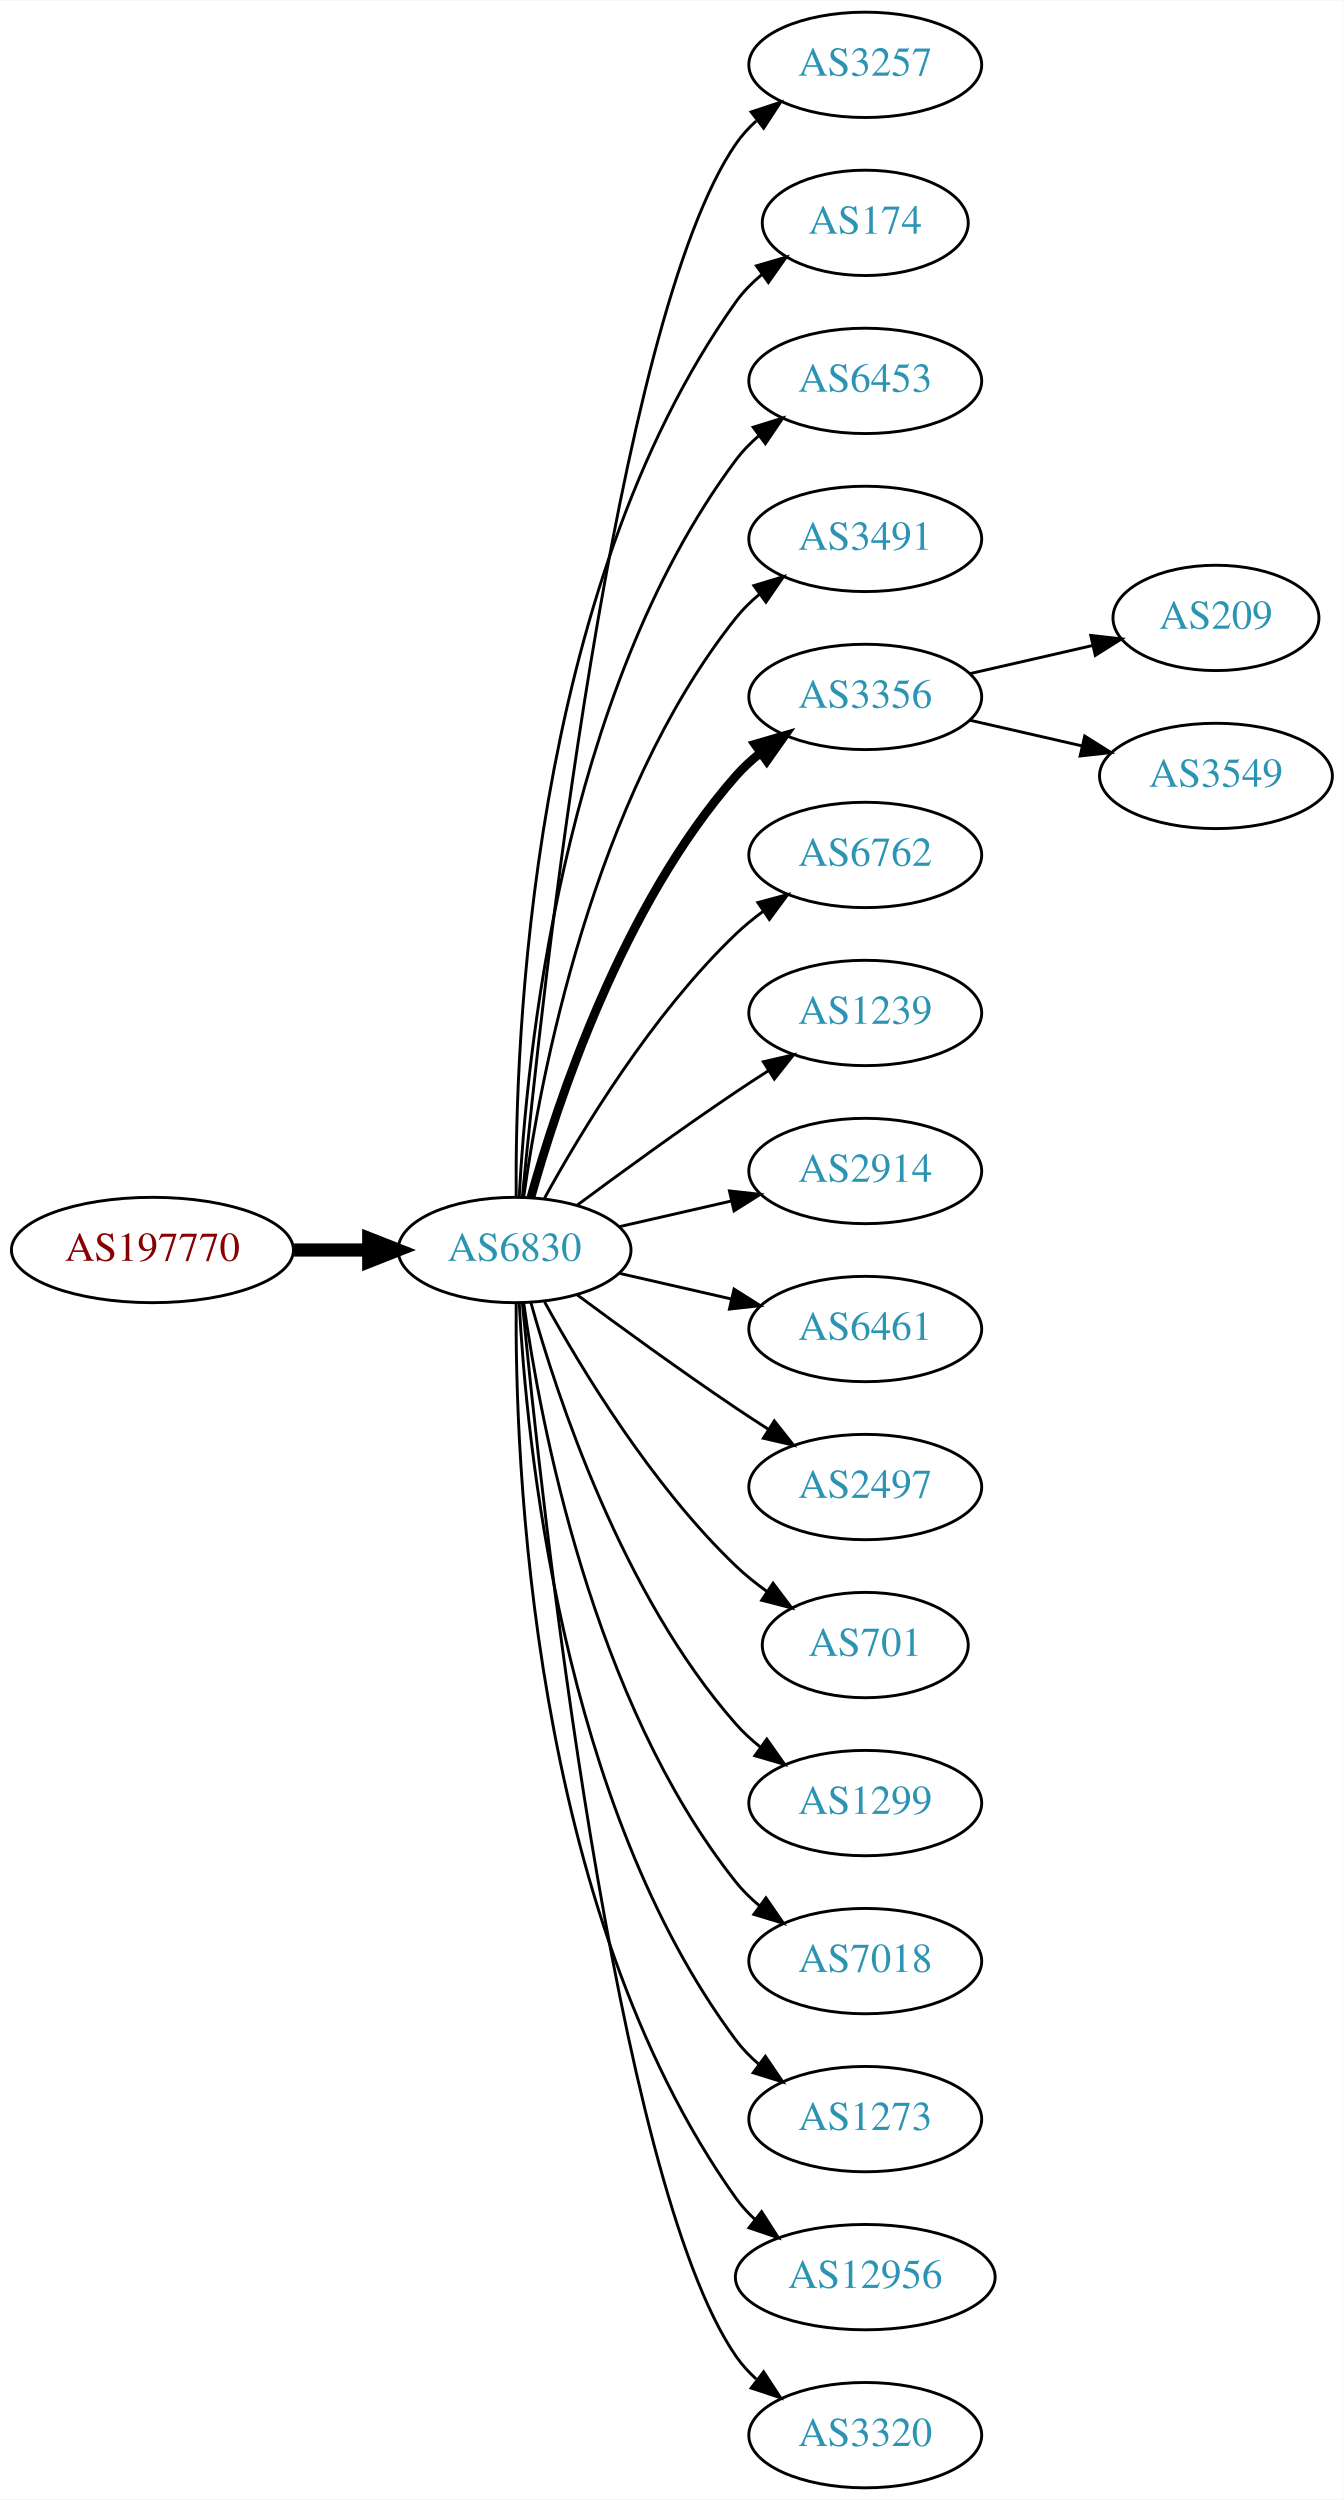
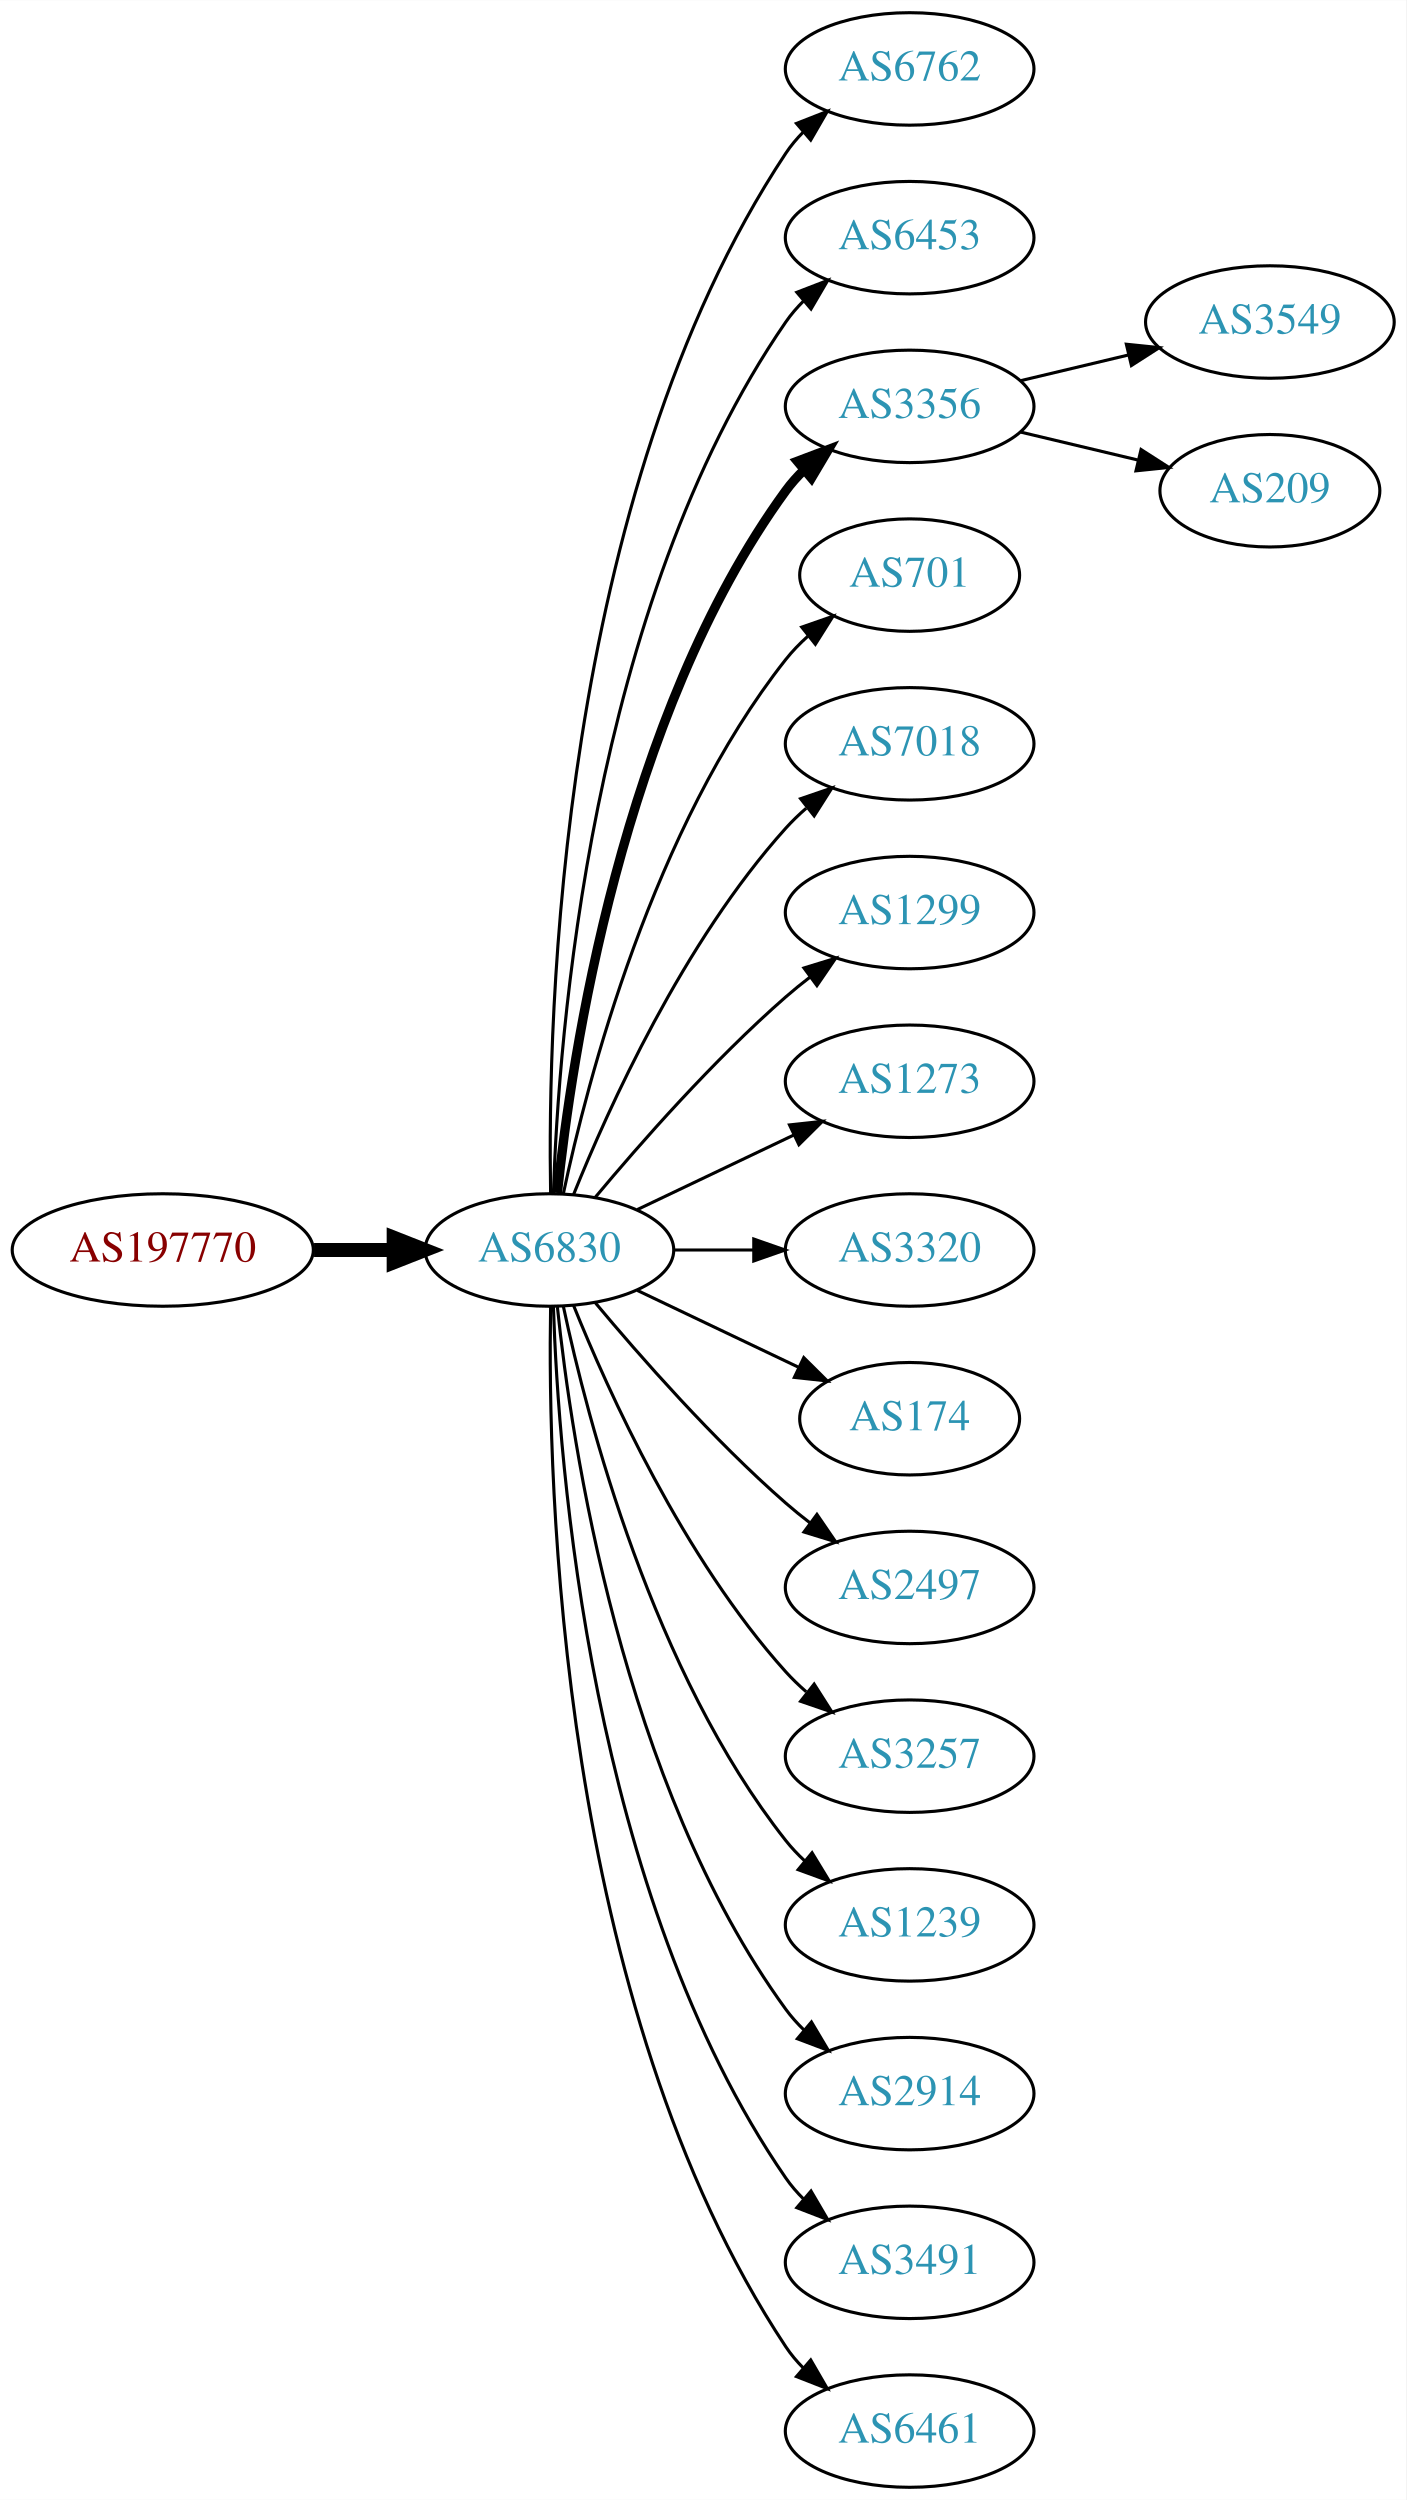
- <svg xmlns="http://www.w3.org/2000/svg" xmlns:xlink="http://www.w3.org/1999/xlink" width="459pt" height="854pt" viewBox="0.00 0.00 459.17 854.00">
-   <g id="graph0" class="graph" transform="scale(1 1) rotate(0) translate(4 850)">
-     <polygon fill="white" stroke="none" points="-4,4 -4,-850 455.17,-850 455.17,4 -4,4" />
+ <svg xmlns="http://www.w3.org/2000/svg" xmlns:xlink="http://www.w3.org/1999/xlink" width="450pt" height="800pt" viewBox="0.00 0.00 450.07 800.00">
+   <g id="graph0" class="graph" transform="scale(1 1) rotate(0) translate(4 796)">
+     <polygon fill="white" stroke="none" points="-4,4 -4,-796 446.07,-796 446.07,4 -4,4" />
    <g id="node1" class="node">
      <g id="a_node1">
        <a xlink:href="/asn/197770" xlink:title="AS197770 ~ Aktiv Online GmbH [AT]">
-           <ellipse fill="#ffffff" stroke="black" cx="48.096" cy="-423" rx="48.192" ry="18" />
-           <text text-anchor="middle" x="48.096" y="-419.3" font-family="Times,serif" font-size="14.00" fill="#880000">AS197770</text>
+           <ellipse fill="#ffffff" stroke="black" cx="48.096" cy="-396" rx="48.192" ry="18" />
+           <text text-anchor="middle" x="48.096" y="-392.3" font-family="Times,serif" font-size="14.00" fill="#880000">AS197770</text>
        </a>
      </g>
    </g>
    <g id="node2" class="node">
      <g id="a_node2">
        <a xlink:href="/asn/6830" xlink:title="AS6830 ~ LGI-UPC [AT]">
-           <ellipse fill="#ffffff" stroke="black" cx="171.838" cy="-423" rx="39.794" ry="18" />
-           <text text-anchor="middle" x="171.838" y="-419.3" font-family="Times,serif" font-size="14.00" fill="#2c94b3">AS6830</text>
+           <ellipse fill="#ffffff" stroke="black" cx="171.838" cy="-396" rx="39.794" ry="18" />
+           <text text-anchor="middle" x="171.838" y="-392.3" font-family="Times,serif" font-size="14.00" fill="#2c94b3">AS6830</text>
        </a>
      </g>
    </g>
    <g id="edge1" class="edge">
-       <path fill="none" stroke="black" stroke-width="4.5" d="M96.513,-423C104.867,-423 113.577,-423 121.969,-423" />
-       <polygon fill="black" stroke="black" stroke-width="4.5" points="122.004,-426.938 132.004,-423 122.004,-419.063 122.004,-426.938" />
+       <path fill="none" stroke="black" stroke-width="4.5" d="M96.513,-396C104.867,-396 113.577,-396 121.969,-396" />
+       <polygon fill="black" stroke="black" stroke-width="4.5" points="122.004,-399.938 132.004,-396 122.004,-392.063 122.004,-399.938" />
    </g>
    <g id="node3" class="node">
      <g id="a_node3">
-         <a xlink:href="/asn/3257" xlink:title="AS3257 ~ GTT [DE]">
-           <ellipse fill="#ffffff" stroke="black" cx="291.681" cy="-828" rx="39.794" ry="18" />
-           <text text-anchor="middle" x="291.681" y="-824.3" font-family="Times,serif" font-size="14.00" fill="#2c94b3">AS3257</text>
+         <a xlink:href="/asn/6762" xlink:title="AS6762 ~ TELECOM ITALIA SPARKLE S.p.A. [IT]">
+           <ellipse fill="#ffffff" stroke="black" cx="287.131" cy="-774" rx="39.794" ry="18" />
+           <text text-anchor="middle" x="287.131" y="-770.3" font-family="Times,serif" font-size="14.00" fill="#2c94b3">AS6762</text>
        </a>
      </g>
    </g>
    <g id="edge2" class="edge">
-       <path fill="none" stroke="black" d="M174.504,-441.084C180.953,-508.004 206.006,-740.832 247.484,-801 249.442,-803.84 251.806,-806.441 254.406,-808.81" />
-       <polygon fill="black" stroke="black" points="252.69,-811.905 262.75,-815.229 256.958,-806.357 252.69,-811.905" />
+       <path fill="none" stroke="black" d="M172.222,-414.174C171.228,-469.237 174.695,-637.165 247.484,-747 249.095,-749.431 251.006,-751.707 253.102,-753.826" />
+       <polygon fill="black" stroke="black" points="250.91,-756.557 260.777,-760.416 255.47,-751.246 250.91,-756.557" />
    </g>
    <g id="node4" class="node">
      <g id="a_node4">
-         <a xlink:href="/asn/174" xlink:title="AS174 ~ Cogent Communications [US]">
-           <ellipse fill="#ffffff" stroke="black" cx="291.681" cy="-774" rx="35.194" ry="18" />
-           <text text-anchor="middle" x="291.681" y="-770.3" font-family="Times,serif" font-size="14.00" fill="#2c94b3">AS174</text>
+         <a xlink:href="/asn/6453" xlink:title="AS6453 ~ TATA COMMUNICATIONS (AMERICA) INC [US]">
+           <ellipse fill="#ffffff" stroke="black" cx="287.131" cy="-720" rx="39.794" ry="18" />
+           <text text-anchor="middle" x="287.131" y="-716.3" font-family="Times,serif" font-size="14.00" fill="#2c94b3">AS6453</text>
        </a>
      </g>
    </g>
    <g id="edge3" class="edge">
-       <path fill="none" stroke="black" d="M172.387,-441.063C171.967,-493.503 177.121,-648.293 247.484,-747 249.968,-750.484 253.055,-753.615 256.429,-756.402" />
-       <polygon fill="black" stroke="black" points="254.501,-759.326 264.674,-762.287 258.568,-753.629 254.501,-759.326" />
+       <path fill="none" stroke="black" d="M173.118,-414.161C174.716,-463.461 184.865,-602.175 247.484,-693 249.139,-695.401 251.082,-697.656 253.201,-699.76" />
+       <polygon fill="black" stroke="black" points="251.032,-702.51 260.917,-706.322 255.566,-697.177 251.032,-702.51" />
    </g>
    <g id="node5" class="node">
      <g id="a_node5">
-         <a xlink:href="/asn/6453" xlink:title="AS6453 ~ TATA COMMUNICATIONS (AMERICA) INC [US]">
-           <ellipse fill="#ffffff" stroke="black" cx="291.681" cy="-720" rx="39.794" ry="18" />
-           <text text-anchor="middle" x="291.681" y="-716.3" font-family="Times,serif" font-size="14.00" fill="#2c94b3">AS6453</text>
+         <a xlink:href="/asn/3356" xlink:title="AS3356 ~ Level 3 Parent, LLC [US]">
+           <ellipse fill="#ffffff" stroke="black" cx="287.131" cy="-666" rx="39.794" ry="18" />
+           <text text-anchor="middle" x="287.131" y="-662.3" font-family="Times,serif" font-size="14.00" fill="#2c94b3">AS3356</text>
        </a>
      </g>
    </g>
    <g id="edge4" class="edge">
-       <path fill="none" stroke="black" d="M173.43,-441.023C175.806,-487.412 187.724,-612.893 247.484,-693 249.732,-696.013 252.424,-698.769 255.35,-701.272" />
-       <polygon fill="black" stroke="black" points="253.381,-704.169 263.502,-707.303 257.545,-698.542 253.381,-704.169" />
+       <path fill="none" stroke="black" stroke-width="3" d="M174.395,-414.256C178.865,-457.303 194.998,-566.94 247.484,-639 249.201,-641.357 251.188,-643.581 253.338,-645.663" />
+       <polygon fill="black" stroke="black" stroke-width="3" points="251.201,-648.439 261.112,-652.183 255.699,-643.075 251.201,-648.439" />
    </g>
    <g id="node6" class="node">
      <g id="a_node6">
-         <a xlink:href="/asn/3491" xlink:title="AS3491 ~ PCCW Global, Inc. [US]">
-           <ellipse fill="#ffffff" stroke="black" cx="291.681" cy="-666" rx="39.794" ry="18" />
-           <text text-anchor="middle" x="291.681" y="-662.3" font-family="Times,serif" font-size="14.00" fill="#2c94b3">AS3491</text>
+         <a xlink:href="/asn/701" xlink:title="AS701 ~ UUNET [US]">
+           <ellipse fill="#ffffff" stroke="black" cx="287.131" cy="-612" rx="35.194" ry="18" />
+           <text text-anchor="middle" x="287.131" y="-608.3" font-family="Times,serif" font-size="14.00" fill="#2c94b3">AS701</text>
        </a>
      </g>
    </g>
    <g id="edge5" class="edge">
-       <path fill="none" stroke="black" d="M174.977,-441.17C180.477,-480.974 198.303,-577.233 247.484,-639 249.826,-641.94 252.58,-644.649 255.546,-647.121" />
-       <polygon fill="black" stroke="black" points="253.611,-650.042 263.752,-653.11 257.738,-644.388 253.611,-650.042" />
+       <path fill="none" stroke="black" d="M176.328,-414.16C183.959,-450.03 204.951,-531.155 247.484,-585 249.565,-587.633 251.97,-590.116 254.542,-592.428" />
+       <polygon fill="black" stroke="black" points="252.599,-595.354 262.605,-598.835 256.954,-589.873 252.599,-595.354" />
    </g>
    <g id="node7" class="node">
      <g id="a_node7">
-         <a xlink:href="/asn/3356" xlink:title="AS3356 ~ Level 3 Parent, LLC [US]">
-           <ellipse fill="#ffffff" stroke="black" cx="291.681" cy="-612" rx="39.794" ry="18" />
-           <text text-anchor="middle" x="291.681" y="-608.3" font-family="Times,serif" font-size="14.00" fill="#2c94b3">AS3356</text>
+         <a xlink:href="/asn/7018" xlink:title="AS7018 ~ AT&amp;T Services, Inc. [US]">
+           <ellipse fill="#ffffff" stroke="black" cx="287.131" cy="-558" rx="39.794" ry="18" />
+           <text text-anchor="middle" x="287.131" y="-554.3" font-family="Times,serif" font-size="14.00" fill="#2c94b3">AS7018</text>
        </a>
      </g>
    </g>
    <g id="edge6" class="edge">
-       <path fill="none" stroke="black" stroke-width="3" d="M177.411,-440.946C186.317,-472.995 208.601,-540.842 247.484,-585 249.968,-587.821 252.818,-590.449 255.844,-592.871" />
-       <polygon fill="black" stroke="black" stroke-width="3" points="253.961,-595.828 264.133,-598.791 258.029,-590.131 253.961,-595.828" />
+       <path fill="none" stroke="black" d="M179.586,-413.787C190.637,-441.243 214.69,-494.578 247.484,-531 249.487,-533.224 251.706,-535.363 254.038,-537.397" />
+       <polygon fill="black" stroke="black" points="252.236,-540.433 262.257,-543.873 256.569,-534.935 252.236,-540.433" />
    </g>
    <g id="node8" class="node">
      <g id="a_node8">
-         <a xlink:href="/asn/6762" xlink:title="AS6762 ~ TELECOM ITALIA SPARKLE S.p.A. [IT]">
-           <ellipse fill="#ffffff" stroke="black" cx="291.681" cy="-558" rx="39.794" ry="18" />
-           <text text-anchor="middle" x="291.681" y="-554.3" font-family="Times,serif" font-size="14.00" fill="#2c94b3">AS6762</text>
+         <a xlink:href="/asn/1299" xlink:title="AS1299 ~ Telia Carrier [EU]">
+           <ellipse fill="#ffffff" stroke="black" cx="287.131" cy="-504" rx="39.794" ry="18" />
+           <text text-anchor="middle" x="287.131" y="-500.3" font-family="Times,serif" font-size="14.00" fill="#2c94b3">AS1299</text>
        </a>
      </g>
    </g>
    <g id="edge7" class="edge">
-       <path fill="none" stroke="black" d="M182.079,-440.713C194.625,-463.561 218.802,-503.611 247.484,-531 250.353,-533.739 253.542,-536.347 256.851,-538.785" />
-       <polygon fill="black" stroke="black" points="254.974,-541.742 265.21,-544.477 258.914,-535.956 254.974,-541.742" />
+       <path fill="none" stroke="black" d="M186.468,-412.817C200.751,-429.929 224.297,-456.745 247.484,-477 249.95,-479.154 252.589,-481.294 255.286,-483.372" />
+       <polygon fill="black" stroke="black" points="253.311,-486.264 263.44,-489.37 257.459,-480.625 253.311,-486.264" />
    </g>
    <g id="node9" class="node">
      <g id="a_node9">
-         <a xlink:href="/asn/1239" xlink:title="AS1239 ~ Sprint [US]">
-           <ellipse fill="#ffffff" stroke="black" cx="291.681" cy="-504" rx="39.794" ry="18" />
-           <text text-anchor="middle" x="291.681" y="-500.3" font-family="Times,serif" font-size="14.00" fill="#2c94b3">AS1239</text>
+         <a xlink:href="/asn/1273" xlink:title="AS1273 ~ Vodafone Group PLC [EU]">
+           <ellipse fill="#ffffff" stroke="black" cx="287.131" cy="-450" rx="39.794" ry="18" />
+           <text text-anchor="middle" x="287.131" y="-446.3" font-family="Times,serif" font-size="14.00" fill="#2c94b3">AS1273</text>
        </a>
      </g>
    </g>
    <g id="edge8" class="edge">
-       <path fill="none" stroke="black" d="M193.168,-438.277C208.031,-449.304 228.775,-464.407 247.484,-477 251.033,-479.389 254.784,-481.839 258.532,-484.242" />
-       <polygon fill="black" stroke="black" points="256.858,-487.325 267.181,-489.712 260.6,-481.409 256.858,-487.325" />
+       <path fill="none" stroke="black" d="M199.974,-408.934C214.968,-416.081 233.789,-425.052 250.013,-432.785" />
+       <polygon fill="black" stroke="black" points="248.683,-436.028 259.216,-437.171 251.695,-429.709 248.683,-436.028" />
    </g>
    <g id="node10" class="node">
      <g id="a_node10">
-         <a xlink:href="/asn/2914" xlink:title="AS2914 ~ NTT America, Inc. [US]">
-           <ellipse fill="#ffffff" stroke="black" cx="291.681" cy="-450" rx="39.794" ry="18" />
-           <text text-anchor="middle" x="291.681" y="-446.3" font-family="Times,serif" font-size="14.00" fill="#2c94b3">AS2914</text>
+         <a xlink:href="/asn/3320" xlink:title="AS3320 ~ DTAG [DE]">
+           <ellipse fill="#ffffff" stroke="black" cx="287.131" cy="-396" rx="39.794" ry="18" />
+           <text text-anchor="middle" x="287.131" y="-392.3" font-family="Times,serif" font-size="14.00" fill="#2c94b3">AS3320</text>
        </a>
      </g>
    </g>
    <g id="edge9" class="edge">
-       <path fill="none" stroke="black" d="M207.557,-430.955C219.557,-433.704 233.178,-436.825 245.871,-439.733" />
-       <polygon fill="black" stroke="black" points="245.273,-443.187 255.802,-442.009 246.836,-436.364 245.273,-443.187" />
+       <path fill="none" stroke="black" d="M211.51,-396C219.713,-396 228.477,-396 237.009,-396" />
+       <polygon fill="black" stroke="black" points="237.248,-399.5 247.248,-396 237.248,-392.5 237.248,-399.5" />
    </g>
    <g id="node11" class="node">
      <g id="a_node11">
-         <a xlink:href="/asn/6461" xlink:title="AS6461 ~ Zayo Bandwidth [US]">
-           <ellipse fill="#ffffff" stroke="black" cx="291.681" cy="-396" rx="39.794" ry="18" />
-           <text text-anchor="middle" x="291.681" y="-392.3" font-family="Times,serif" font-size="14.00" fill="#2c94b3">AS6461</text>
+         <a xlink:href="/asn/174" xlink:title="AS174 ~ Cogent Communications [US]">
+           <ellipse fill="#ffffff" stroke="black" cx="287.131" cy="-342" rx="35.194" ry="18" />
+           <text text-anchor="middle" x="287.131" y="-338.3" font-family="Times,serif" font-size="14.00" fill="#2c94b3">AS174</text>
        </a>
      </g>
    </g>
    <g id="edge10" class="edge">
-       <path fill="none" stroke="black" d="M207.557,-415.045C219.557,-412.296 233.178,-409.175 245.871,-406.267" />
-       <polygon fill="black" stroke="black" points="246.836,-409.636 255.802,-403.991 245.273,-402.813 246.836,-409.636" />
+       <path fill="none" stroke="black" d="M199.974,-383.066C215.406,-375.71 234.892,-366.423 251.427,-358.541" />
+       <polygon fill="black" stroke="black" points="253.247,-361.551 260.769,-354.089 250.236,-355.232 253.247,-361.551" />
    </g>
    <g id="node12" class="node">
      <g id="a_node12">
        <a xlink:href="/asn/2497" xlink:title="AS2497 ~ Internet Initiative Japan Inc. [JP]">
-           <ellipse fill="#ffffff" stroke="black" cx="291.681" cy="-342" rx="39.794" ry="18" />
-           <text text-anchor="middle" x="291.681" y="-338.3" font-family="Times,serif" font-size="14.00" fill="#2c94b3">AS2497</text>
+           <ellipse fill="#ffffff" stroke="black" cx="287.131" cy="-288" rx="39.794" ry="18" />
+           <text text-anchor="middle" x="287.131" y="-284.3" font-family="Times,serif" font-size="14.00" fill="#2c94b3">AS2497</text>
        </a>
      </g>
    </g>
    <g id="edge11" class="edge">
-       <path fill="none" stroke="black" d="M193.168,-407.723C208.031,-396.696 228.775,-381.593 247.484,-369 251.033,-366.611 254.784,-364.161 258.532,-361.758" />
-       <polygon fill="black" stroke="black" points="260.6,-364.591 267.181,-356.288 256.858,-358.675 260.6,-364.591" />
+       <path fill="none" stroke="black" d="M186.468,-379.183C200.751,-362.071 224.297,-335.255 247.484,-315 249.95,-312.846 252.589,-310.706 255.286,-308.628" />
+       <polygon fill="black" stroke="black" points="257.459,-311.375 263.44,-302.63 253.311,-305.736 257.459,-311.375" />
    </g>
    <g id="node13" class="node">
      <g id="a_node13">
-         <a xlink:href="/asn/701" xlink:title="AS701 ~ UUNET [US]">
-           <ellipse fill="#ffffff" stroke="black" cx="291.681" cy="-288" rx="35.194" ry="18" />
-           <text text-anchor="middle" x="291.681" y="-284.3" font-family="Times,serif" font-size="14.00" fill="#2c94b3">AS701</text>
+         <a xlink:href="/asn/3257" xlink:title="AS3257 ~ GTT [DE]">
+           <ellipse fill="#ffffff" stroke="black" cx="287.131" cy="-234" rx="39.794" ry="18" />
+           <text text-anchor="middle" x="287.131" y="-230.3" font-family="Times,serif" font-size="14.00" fill="#2c94b3">AS3257</text>
        </a>
      </g>
    </g>
    <g id="edge12" class="edge">
-       <path fill="none" stroke="black" d="M182.079,-405.287C194.625,-382.439 218.802,-342.389 247.484,-315 250.738,-311.893 254.405,-308.954 258.192,-306.24" />
-       <polygon fill="black" stroke="black" points="260.169,-309.128 266.56,-300.678 256.294,-303.299 260.169,-309.128" />
+       <path fill="none" stroke="black" d="M179.586,-378.213C190.637,-350.757 214.69,-297.422 247.484,-261 249.487,-258.776 251.706,-256.637 254.038,-254.603" />
+       <polygon fill="black" stroke="black" points="256.569,-257.065 262.257,-248.127 252.236,-251.567 256.569,-257.065" />
    </g>
    <g id="node14" class="node">
      <g id="a_node14">
-         <a xlink:href="/asn/1299" xlink:title="AS1299 ~ Telia Carrier [EU]">
-           <ellipse fill="#ffffff" stroke="black" cx="291.681" cy="-234" rx="39.794" ry="18" />
-           <text text-anchor="middle" x="291.681" y="-230.3" font-family="Times,serif" font-size="14.00" fill="#2c94b3">AS1299</text>
+         <a xlink:href="/asn/1239" xlink:title="AS1239 ~ Sprint [US]">
+           <ellipse fill="#ffffff" stroke="black" cx="287.131" cy="-180" rx="39.794" ry="18" />
+           <text text-anchor="middle" x="287.131" y="-176.3" font-family="Times,serif" font-size="14.00" fill="#2c94b3">AS1239</text>
        </a>
      </g>
    </g>
    <g id="edge13" class="edge">
-       <path fill="none" stroke="black" d="M177.411,-405.054C186.317,-373.005 208.601,-305.158 247.484,-261 249.968,-258.179 252.818,-255.551 255.844,-253.129" />
-       <polygon fill="black" stroke="black" points="258.029,-255.869 264.133,-247.209 253.961,-250.172 258.029,-255.869" />
+       <path fill="none" stroke="black" d="M176.328,-377.84C183.959,-341.97 204.951,-260.845 247.484,-207 249.292,-204.712 251.345,-202.538 253.539,-200.49" />
+       <polygon fill="black" stroke="black" points="255.893,-203.086 261.399,-194.034 251.45,-197.677 255.893,-203.086" />
    </g>
    <g id="node15" class="node">
      <g id="a_node15">
-         <a xlink:href="/asn/7018" xlink:title="AS7018 ~ AT&amp;T Services, Inc. [US]">
-           <ellipse fill="#ffffff" stroke="black" cx="291.681" cy="-180" rx="39.794" ry="18" />
-           <text text-anchor="middle" x="291.681" y="-176.3" font-family="Times,serif" font-size="14.00" fill="#2c94b3">AS7018</text>
+         <a xlink:href="/asn/2914" xlink:title="AS2914 ~ NTT America, Inc. [US]">
+           <ellipse fill="#ffffff" stroke="black" cx="287.131" cy="-126" rx="39.794" ry="18" />
+           <text text-anchor="middle" x="287.131" y="-122.3" font-family="Times,serif" font-size="14.00" fill="#2c94b3">AS2914</text>
        </a>
      </g>
    </g>
    <g id="edge14" class="edge">
-       <path fill="none" stroke="black" d="M174.977,-404.83C180.477,-365.026 198.303,-268.767 247.484,-207 249.826,-204.06 252.58,-201.351 255.546,-198.879" />
-       <polygon fill="black" stroke="black" points="257.738,-201.612 263.752,-192.89 253.611,-195.958 257.738,-201.612" />
+       <path fill="none" stroke="black" d="M174.395,-377.744C178.865,-334.697 194.998,-225.06 247.484,-153 249.201,-150.643 251.188,-148.419 253.338,-146.337" />
+       <polygon fill="black" stroke="black" points="255.699,-148.925 261.112,-139.817 251.201,-143.561 255.699,-148.925" />
    </g>
    <g id="node16" class="node">
      <g id="a_node16">
-         <a xlink:href="/asn/1273" xlink:title="AS1273 ~ Vodafone Group PLC [EU]">
-           <ellipse fill="#ffffff" stroke="black" cx="291.681" cy="-126" rx="39.794" ry="18" />
-           <text text-anchor="middle" x="291.681" y="-122.3" font-family="Times,serif" font-size="14.00" fill="#2c94b3">AS1273</text>
+         <a xlink:href="/asn/3491" xlink:title="AS3491 ~ PCCW Global, Inc. [US]">
+           <ellipse fill="#ffffff" stroke="black" cx="287.131" cy="-72" rx="39.794" ry="18" />
+           <text text-anchor="middle" x="287.131" y="-68.3" font-family="Times,serif" font-size="14.00" fill="#2c94b3">AS3491</text>
        </a>
      </g>
    </g>
    <g id="edge15" class="edge">
-       <path fill="none" stroke="black" d="M173.43,-404.977C175.806,-358.588 187.724,-233.107 247.484,-153 249.732,-149.987 252.424,-147.231 255.35,-144.728" />
-       <polygon fill="black" stroke="black" points="257.545,-147.458 263.502,-138.697 253.381,-141.831 257.545,-147.458" />
+       <path fill="none" stroke="black" d="M173.118,-377.839C174.716,-328.539 184.865,-189.825 247.484,-99 249.139,-96.599 251.082,-94.344 253.201,-92.24" />
+       <polygon fill="black" stroke="black" points="255.566,-94.823 260.917,-85.678 251.032,-89.49 255.566,-94.823" />
    </g>
    <g id="node17" class="node">
      <g id="a_node17">
-         <a xlink:href="/asn/12956" xlink:title="AS12956 ~ TELXIUS [ES]">
-           <ellipse fill="#ffffff" stroke="black" cx="291.681" cy="-72" rx="44.393" ry="18" />
-           <text text-anchor="middle" x="291.681" y="-68.3" font-family="Times,serif" font-size="14.00" fill="#2c94b3">AS12956</text>
+         <a xlink:href="/asn/6461" xlink:title="AS6461 ~ Zayo Bandwidth [US]">
+           <ellipse fill="#ffffff" stroke="black" cx="287.131" cy="-18" rx="39.794" ry="18" />
+           <text text-anchor="middle" x="287.131" y="-14.3" font-family="Times,serif" font-size="14.00" fill="#2c94b3">AS6461</text>
        </a>
      </g>
    </g>
    <g id="edge16" class="edge">
-       <path fill="none" stroke="black" d="M172.387,-404.937C171.967,-352.497 177.121,-197.707 247.484,-99 249.384,-96.335 251.637,-93.877 254.101,-91.621" />
-       <polygon fill="black" stroke="black" points="256.264,-94.373 261.986,-85.456 251.952,-88.858 256.264,-94.373" />
+       <path fill="none" stroke="black" d="M172.222,-377.826C171.228,-322.763 174.695,-154.835 247.484,-45 249.095,-42.569 251.006,-40.293 253.102,-38.174" />
+       <polygon fill="black" stroke="black" points="255.47,-40.754 260.777,-31.584 250.91,-35.443 255.47,-40.754" />
    </g>
    <g id="node18" class="node">
      <g id="a_node18">
-         <a xlink:href="/asn/3320" xlink:title="AS3320 ~ DTAG [DE]">
-           <ellipse fill="#ffffff" stroke="black" cx="291.681" cy="-18" rx="39.794" ry="18" />
-           <text text-anchor="middle" x="291.681" y="-14.3" font-family="Times,serif" font-size="14.00" fill="#2c94b3">AS3320</text>
+         <a xlink:href="/asn/3549" xlink:title="AS3549 ~ Level 3 Parent, LLC [US]">
+           <ellipse fill="#ffffff" stroke="black" cx="402.424" cy="-693" rx="39.794" ry="18" />
+           <text text-anchor="middle" x="402.424" y="-689.3" font-family="Times,serif" font-size="14.00" fill="#2c94b3">AS3549</text>
        </a>
      </g>
    </g>
    <g id="edge17" class="edge">
-       <path fill="none" stroke="black" d="M174.504,-404.916C180.953,-337.996 206.006,-105.168 247.484,-45 249.442,-42.16 251.806,-39.559 254.406,-37.19" />
-       <polygon fill="black" stroke="black" points="256.958,-39.642 262.75,-30.771 252.69,-34.095 256.958,-39.642" />
+       <path fill="none" stroke="black" d="M322.738,-674.248C333.609,-676.838 345.764,-679.735 357.206,-682.462" />
+       <polygon fill="black" stroke="black" points="356.49,-685.889 367.029,-684.803 358.112,-679.08 356.49,-685.889" />
    </g>
    <g id="node19" class="node">
      <g id="a_node19">
        <a xlink:href="/asn/209" xlink:title="AS209 ~ CenturyLink Communications, LLC [US]">
-           <ellipse fill="#ffffff" stroke="black" cx="411.523" cy="-639" rx="35.194" ry="18" />
-           <text text-anchor="middle" x="411.523" y="-635.3" font-family="Times,serif" font-size="14.00" fill="#2c94b3">AS209</text>
+           <ellipse fill="#ffffff" stroke="black" cx="402.424" cy="-639" rx="35.194" ry="18" />
+           <text text-anchor="middle" x="402.424" y="-635.3" font-family="Times,serif" font-size="14.00" fill="#2c94b3">AS209</text>
        </a>
      </g>
    </g>
    <g id="edge18" class="edge">
-       <path fill="none" stroke="black" d="M327.4,-619.955C340.492,-622.955 355.514,-626.396 369.155,-629.522" />
-       <polygon fill="black" stroke="black" points="368.733,-633.016 379.262,-631.838 370.297,-626.193 368.733,-633.016" />
-     </g>
-     <g id="node20" class="node">
-       <g id="a_node20">
-         <a xlink:href="/asn/3549" xlink:title="AS3549 ~ Level 3 Parent, LLC [US]">
-           <ellipse fill="#ffffff" stroke="black" cx="411.523" cy="-585" rx="39.794" ry="18" />
-           <text text-anchor="middle" x="411.523" y="-581.3" font-family="Times,serif" font-size="14.00" fill="#2c94b3">AS3549</text>
-         </a>
-       </g>
-     </g>
-     <g id="edge19" class="edge">
-       <path fill="none" stroke="black" d="M327.4,-604.045C339.4,-601.296 353.021,-598.175 365.713,-595.267" />
-       <polygon fill="black" stroke="black" points="366.679,-598.636 375.645,-592.991 365.116,-591.813 366.679,-598.636" />
+       <path fill="none" stroke="black" d="M322.738,-657.752C334.533,-654.942 347.837,-651.771 360.105,-648.847" />
+       <polygon fill="black" stroke="black" points="361.194,-652.186 370.11,-646.463 359.571,-645.376 361.194,-652.186" />
    </g>
  </g>
</svg>
